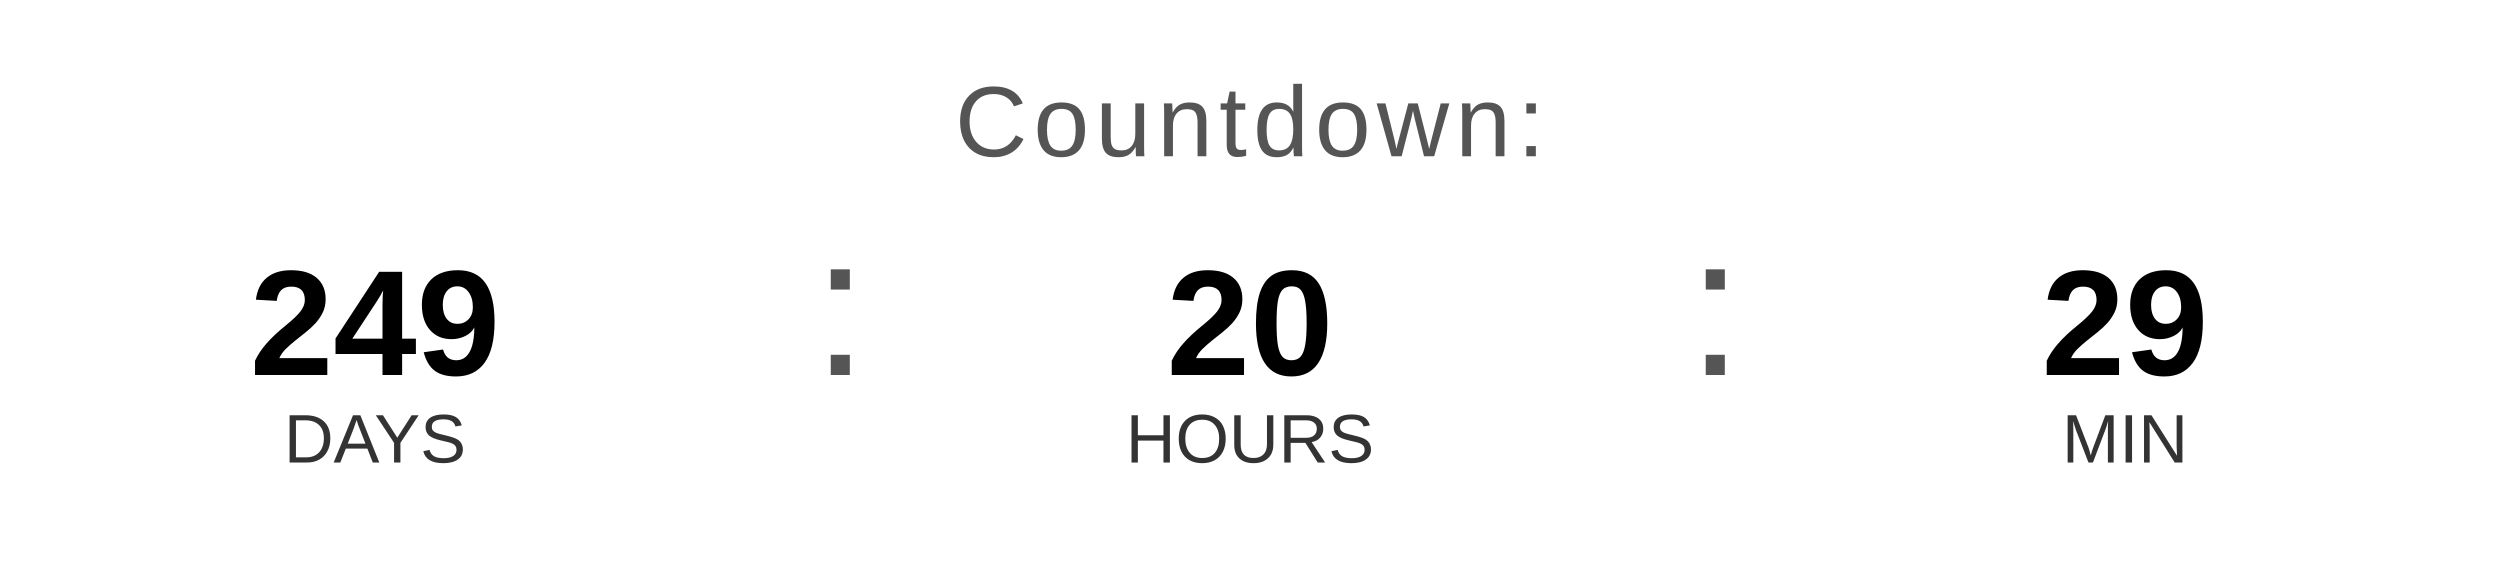
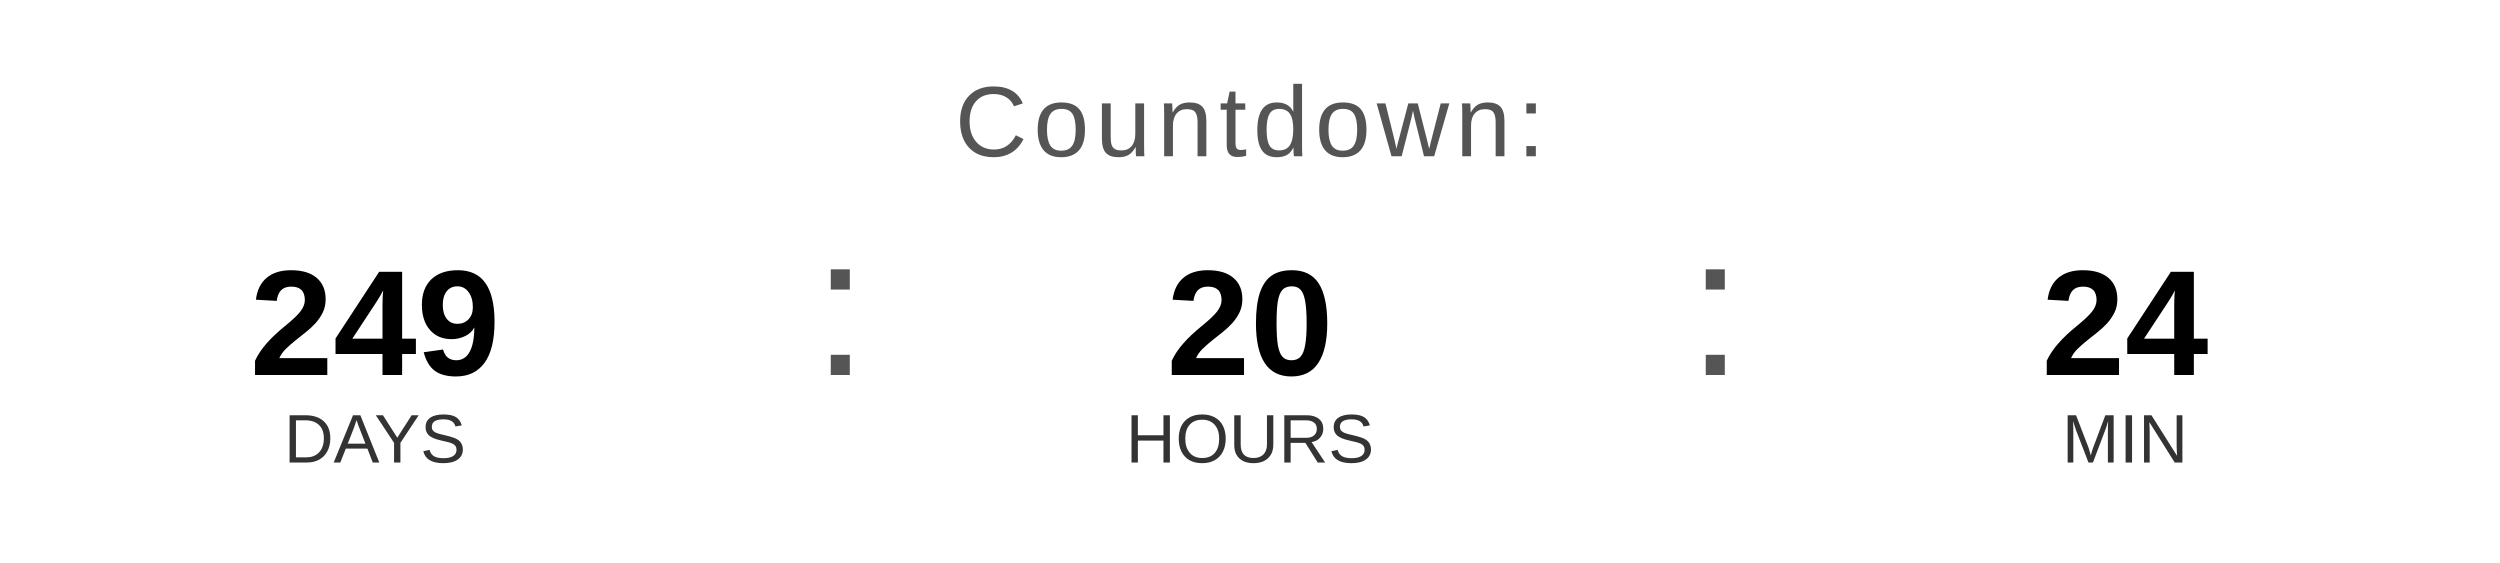
<svg xmlns="http://www.w3.org/2000/svg" width="400" height="90" viewBox="0 0 400 90">
  <text x="200" y="25" font-family="Arial, Helvetica, sans-serif" font-size="16" fill="#555555" text-anchor="middle" letter-spacing="1">
    Countdown:
  </text>
  <text x="60" y="60" font-family="Arial, Helvetica, sans-serif" font-size="24" font-weight="bold" fill="#000000" text-anchor="middle">249</text>
  <text x="60" y="74" font-family="Arial, Helvetica, sans-serif" font-size="11" fill="#333333" text-anchor="middle">DAYS</text>
  <text x="130" y="60" font-family="Arial, sans-serif" font-size="32" fill="#555555">:</text>
  <text x="200" y="60" font-family="Arial, Helvetica, sans-serif" font-size="24" font-weight="bold" fill="#000000" text-anchor="middle">20</text>
  <text x="200" y="74" font-family="Arial, Helvetica, sans-serif" font-size="11" fill="#333333" text-anchor="middle">HOURS</text>
  <text x="270" y="60" font-family="Arial, sans-serif" font-size="32" fill="#555555">:</text>
-   <text x="340" y="60" font-family="Arial, Helvetica, sans-serif" font-size="24" font-weight="bold" fill="#000000" text-anchor="middle">29</text>
+   <text x="340" y="60" font-family="Arial, Helvetica, sans-serif" font-size="24" font-weight="bold" fill="#000000" text-anchor="middle">24</text>
  <text x="340" y="74" font-family="Arial, Helvetica, sans-serif" font-size="11" fill="#333333" text-anchor="middle">MIN</text>
</svg>
